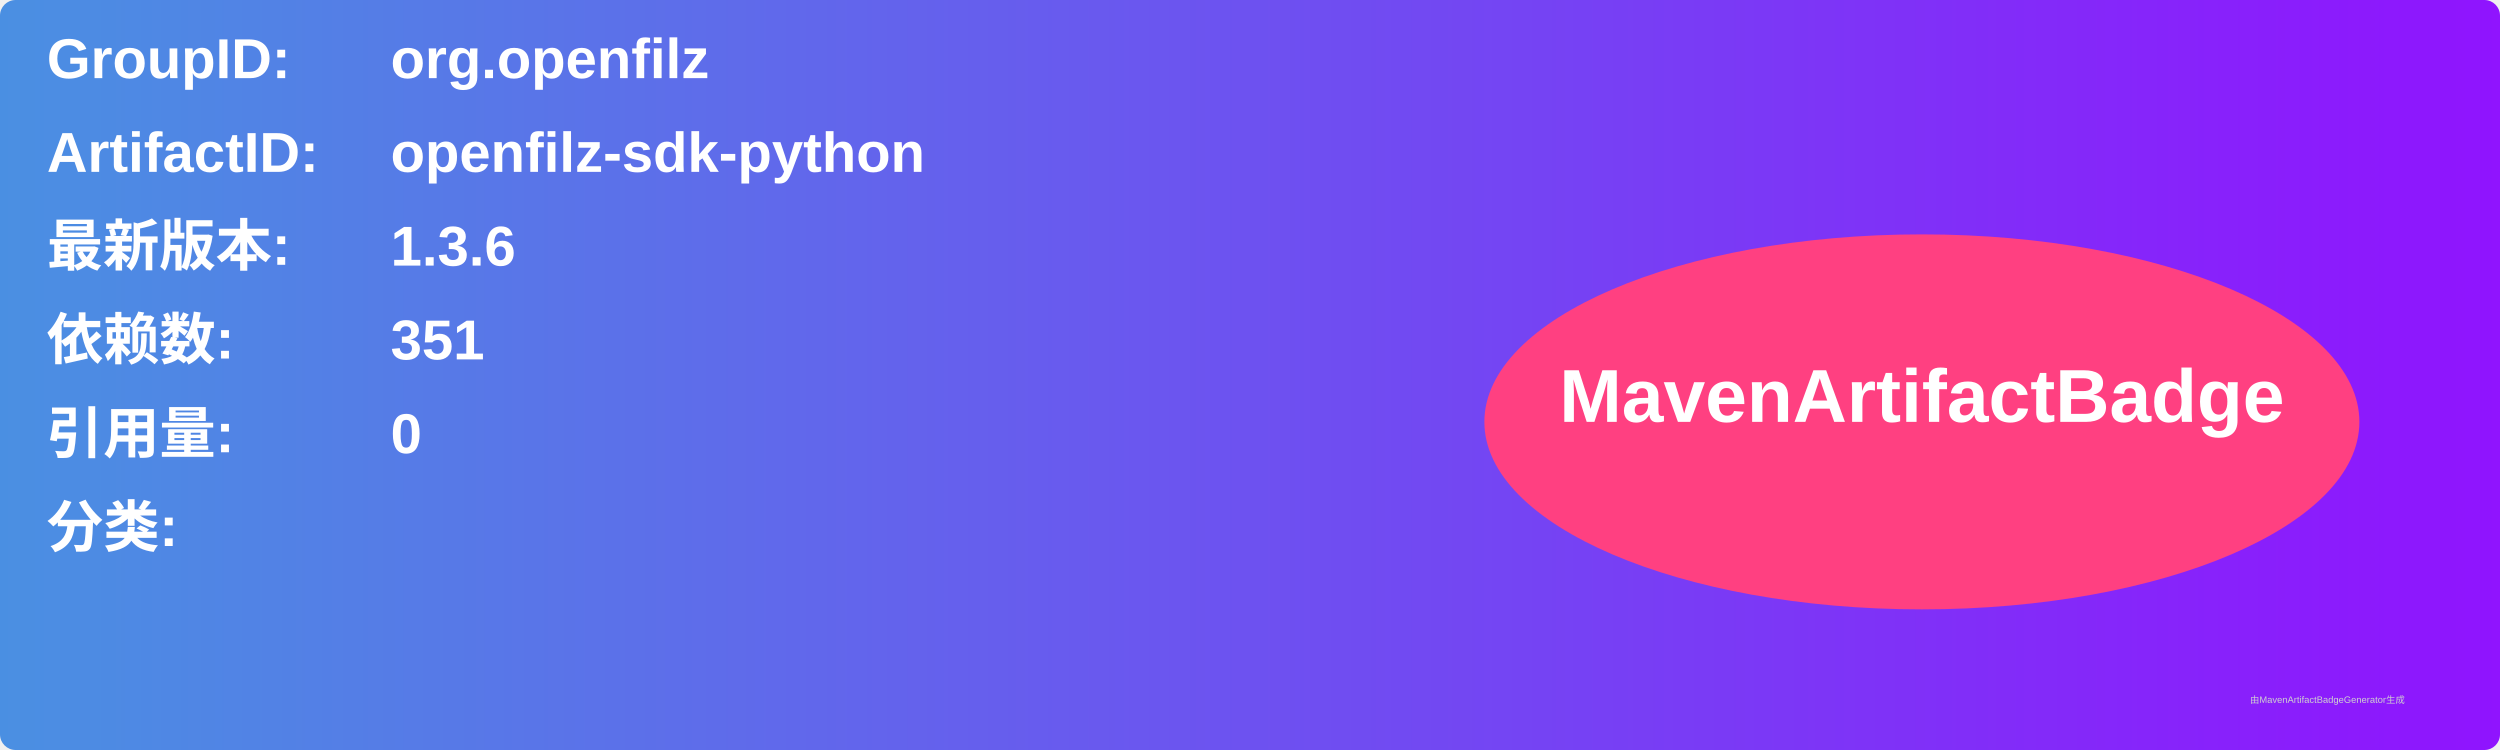
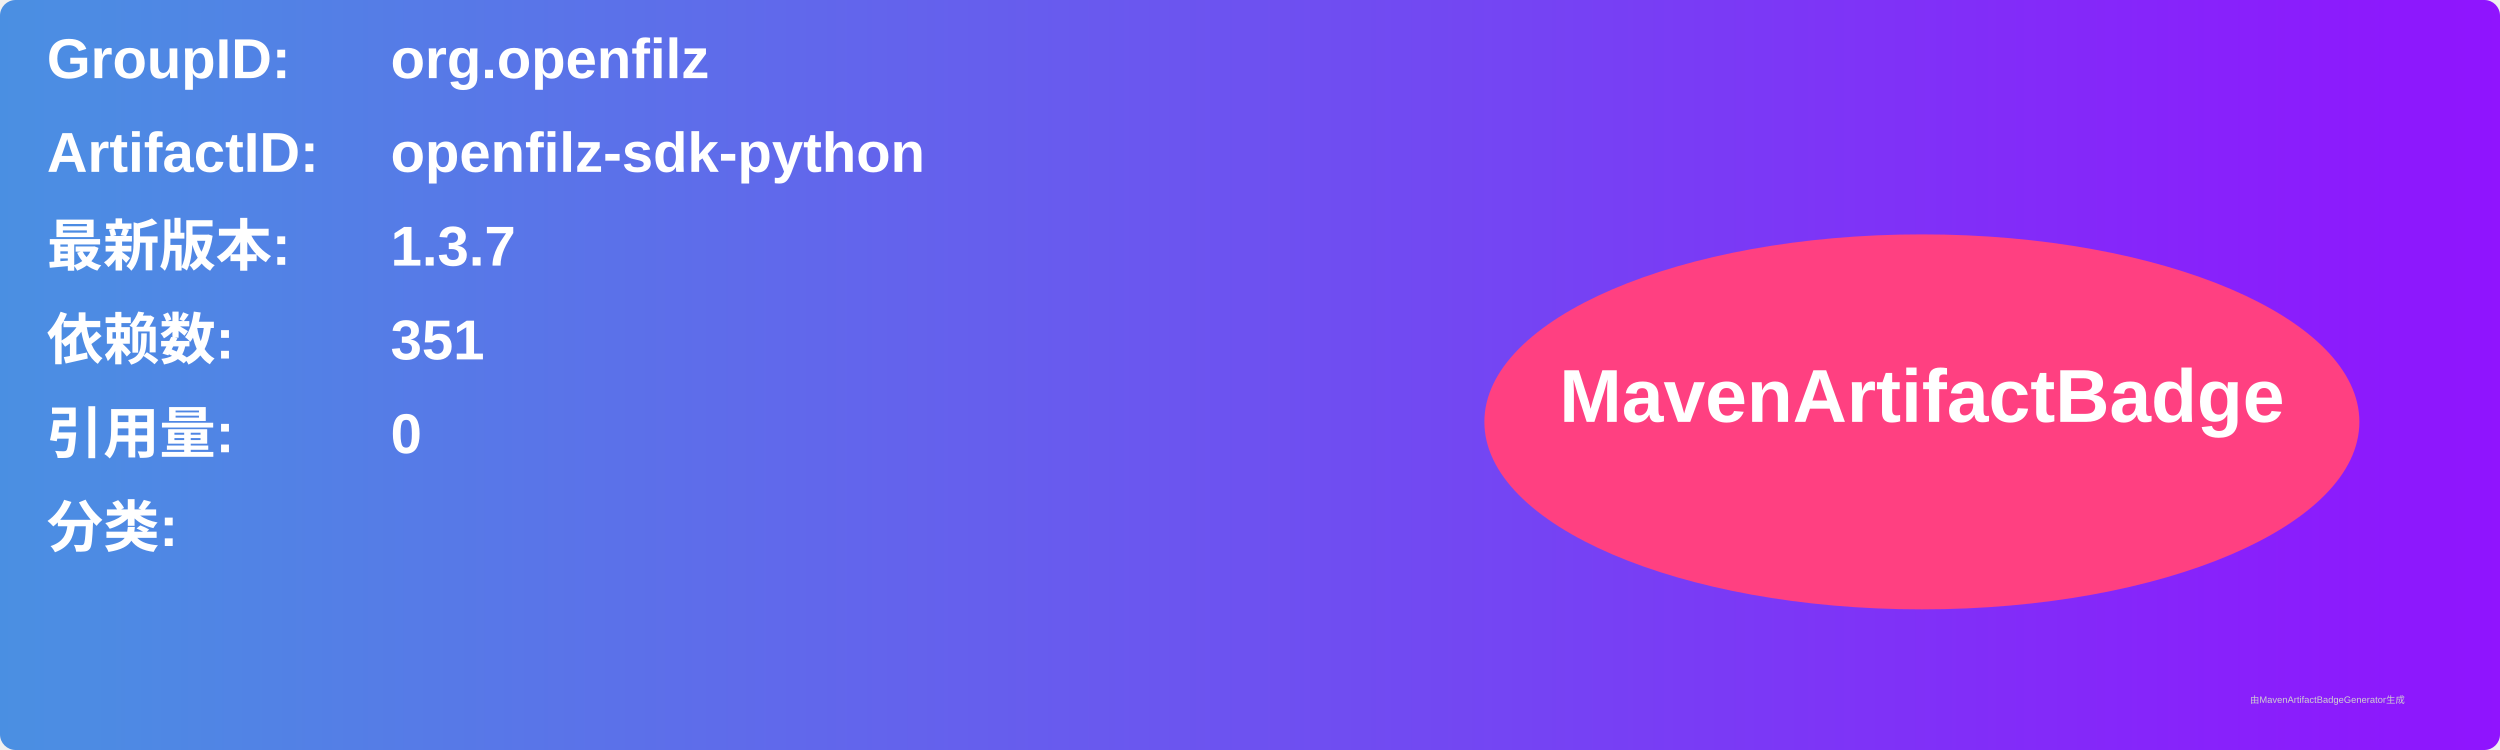
<svg xmlns="http://www.w3.org/2000/svg" width="800" height="240" viewBox="0 0 800 240">
  <linearGradient id="grad" x1="0%" y1="0%" x2="100%" y2="0%">
    <stop offset="0%" stop-color="#4a90e2" />
    <stop offset="100%" stop-color="#9013fe" />
  </linearGradient>
  <rect width="100%" height="100%" rx="5" ry="5" fill="url(#grad)" />
  <g transform="translate(15, 15)">
    <text x="0" y="10" font-family="Arial" font-size="18" fill="white" font-weight="bold" width="260">GroupID:</text>
    <text x="110" y="10" font-family="Arial" font-size="18" fill="white" font-weight="bold" width="460">org.openfilz</text>
    <text x="0" y="40" font-family="Arial" font-size="18" fill="white" font-weight="bold" width="260">ArtifactID:</text>
    <text x="110" y="40" font-family="Arial" font-size="18" fill="white" font-weight="bold" width="460">openfilz-sdk-python</text>
    <text x="0" y="70" font-family="Arial" font-size="18" fill="white" font-weight="bold">最新版本:</text>
    <text x="110" y="70" font-family="Arial" font-size="18" fill="white" font-weight="bold">
-       <tspan font-weight="bold">1.3.6</tspan>
+       <tspan font-weight="bold">1.3.7</tspan>
    </text>
    <text x="0" y="100" font-family="Arial" font-size="18" fill="white" font-weight="bold">依赖数: </text>
    <text x="110" y="100" font-family="Arial" font-size="18" fill="white">
      <tspan font-weight="bold">351</tspan>
    </text>
    <text x="0" y="130" font-family="Arial" font-size="18" fill="white" font-weight="bold">引用量: </text>
    <text x="110" y="130" font-family="Arial" font-size="18" fill="white">
      <tspan font-weight="bold">0</tspan>
    </text>
    <text x="0" y="160" font-family="Arial" font-size="18" fill="white" font-weight="bold">分类:</text>
    <text x="10" y="190" font-family="Arial" font-size="10" fill="white">
      <tspan font-weight="bold" />
    </text>
    <ellipse cx="600" cy="120" rx="140" ry="60" fill="#ff4081" />
    <text x="600" y="120" text-anchor="middle" font-family="Arial" font-size="24" fill="white" font-weight="bold">MavenArtifactBadge</text>
  </g>
  <text x="720" y="225" font-family="Arial" font-size="3" fill="#d0d0d0">由MavenArtifactBadgeGenerator生成</text>
</svg>
